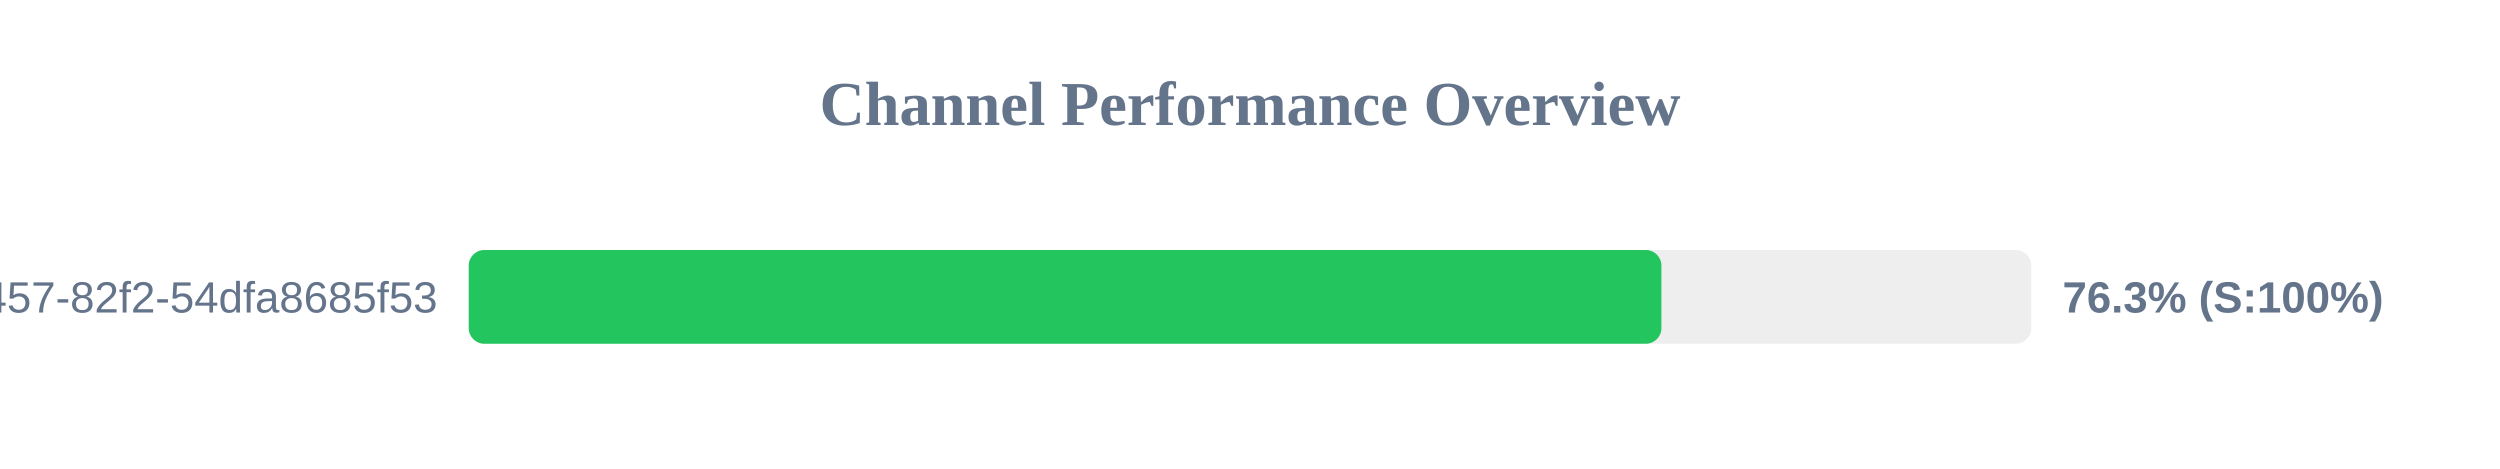
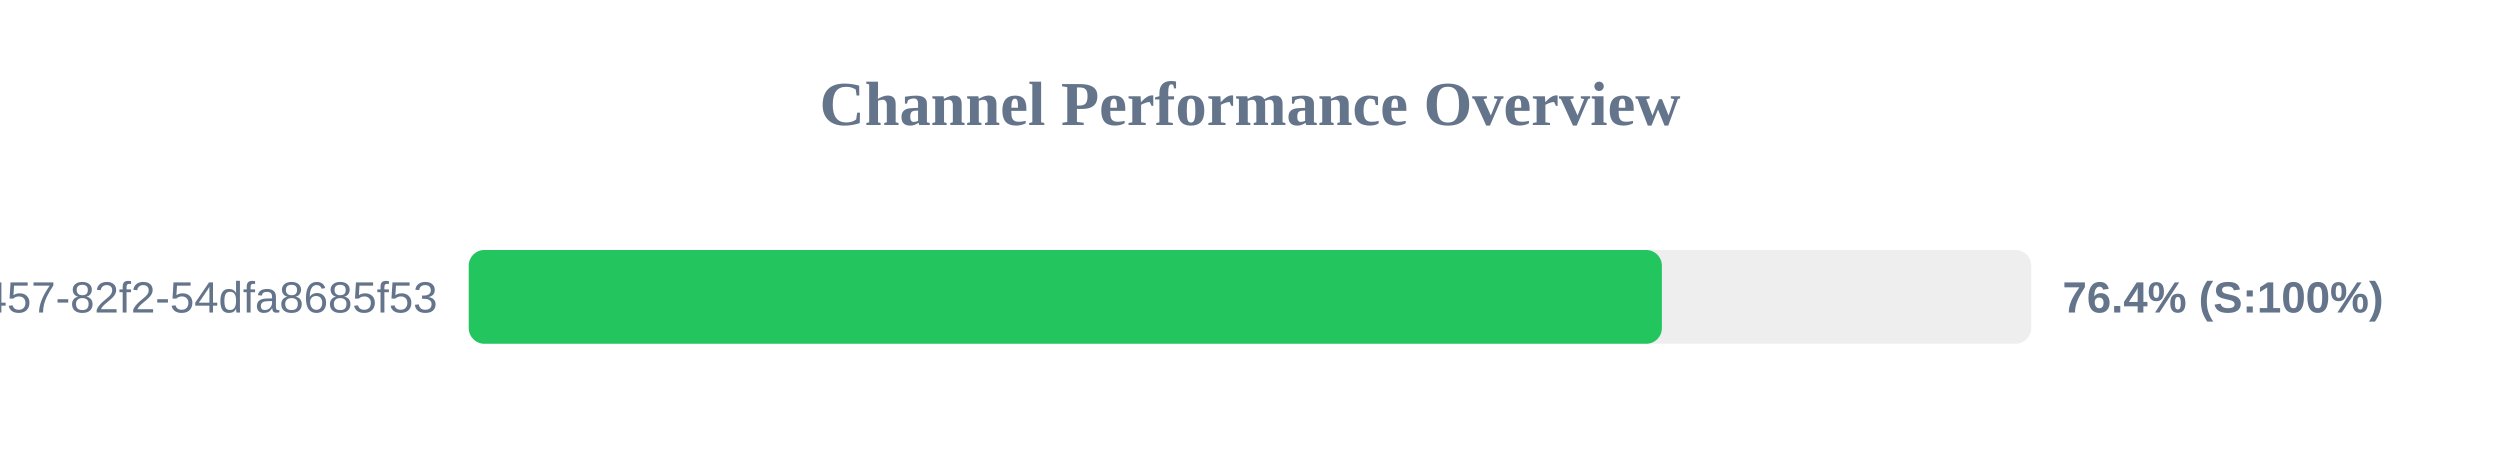
<svg xmlns="http://www.w3.org/2000/svg" width="800" height="150" version="1.1">
  <style>
        .row { font: 14px Arial; fill: #64748b; }
        .score { font: bold 14px Arial; fill: #64748b; }
    </style>
  <text x="400" y="40" text-anchor="middle" font-size="20px" font-weight="bold" fill="#64748b">Channel Performance Overview</text>
  <rect x="150" y="80" width="500" height="30" fill="#eee" rx="5" />
-   <rect x="150" y="80" width="381.65" height="30" fill="#22c55e" rx="5" />
+   <rect x="150" y="80" width="381.8" height="30" fill="#22c55e" rx="5" />
  <text x="140" y="100" text-anchor="end" class="row">?uuid=413c8b50-96bf-4457-82f2-54dfa8685f53</text>
-   <text x="660" y="100" text-anchor="start" class="score">76.3% (S:100%)</text>
+   <text x="660" y="100" text-anchor="start" class="score">76.4% (S:100%)</text>
</svg>
